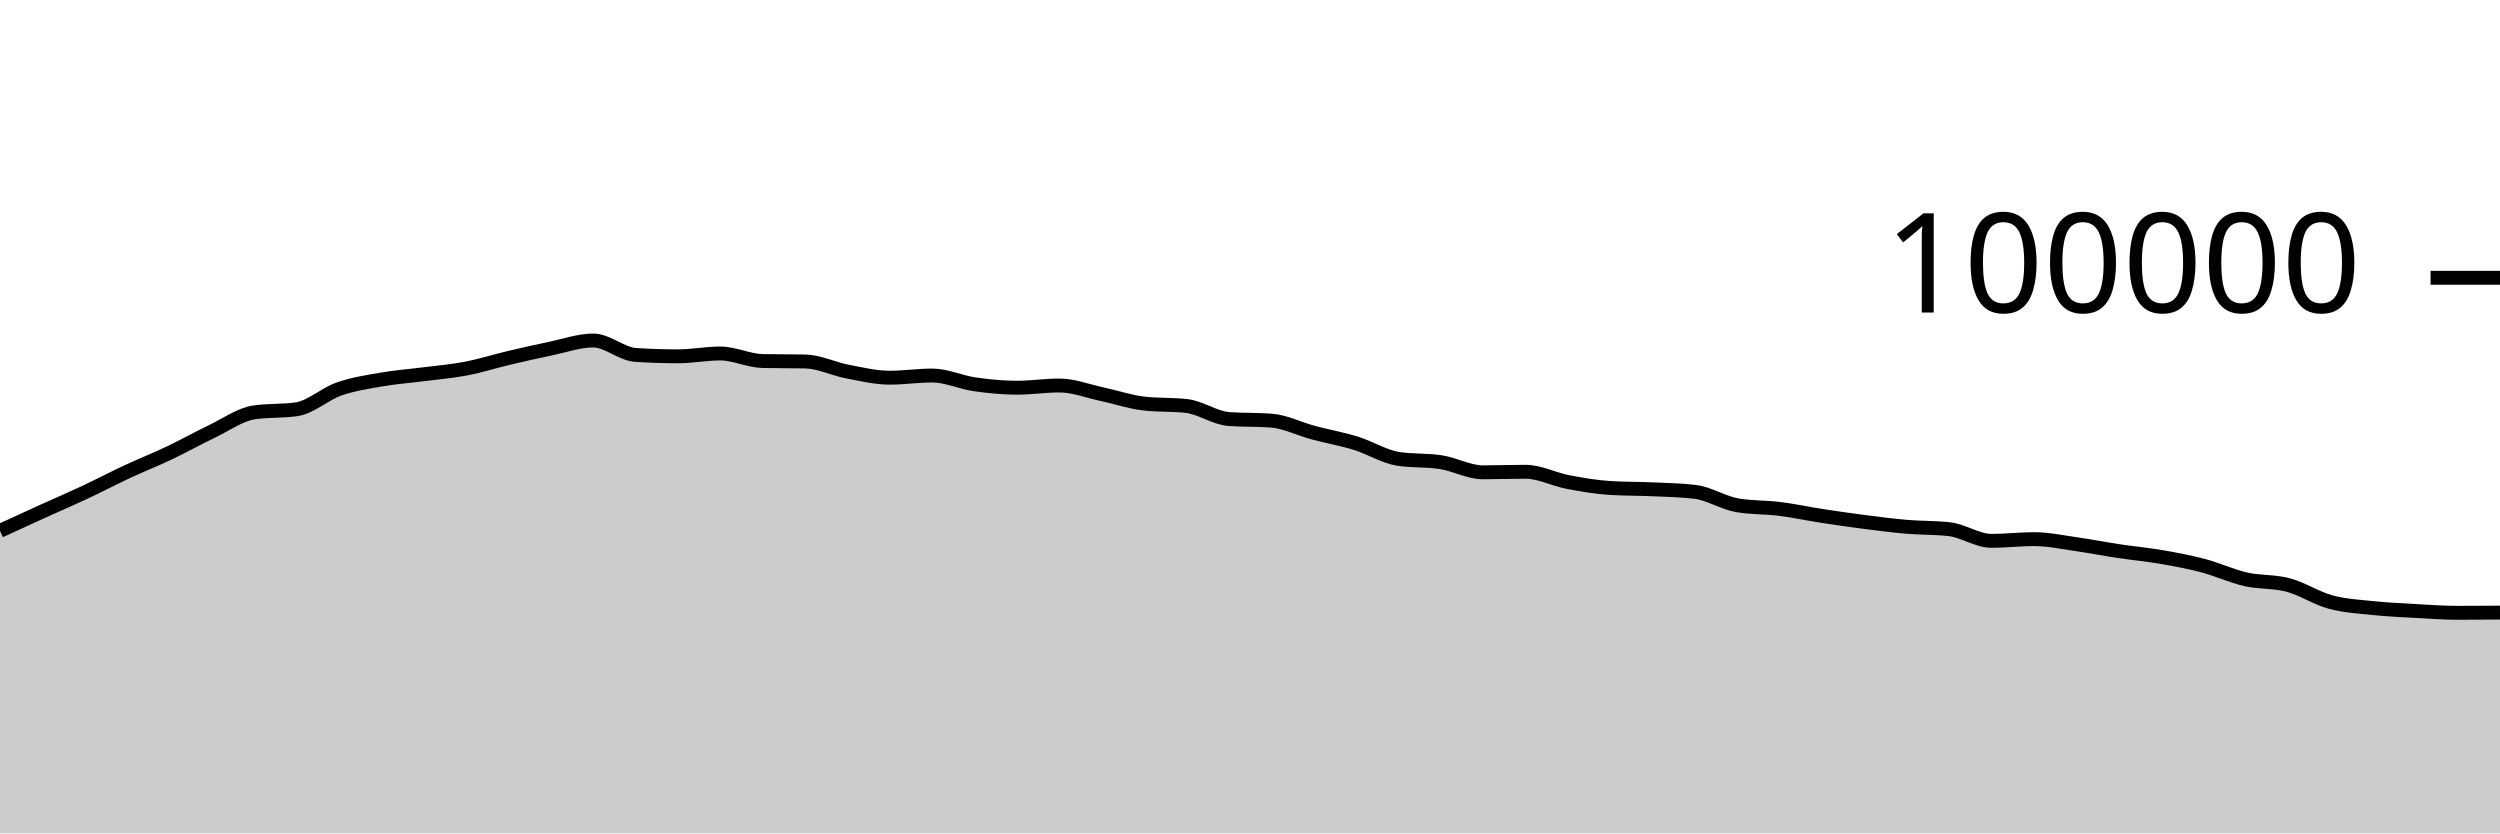
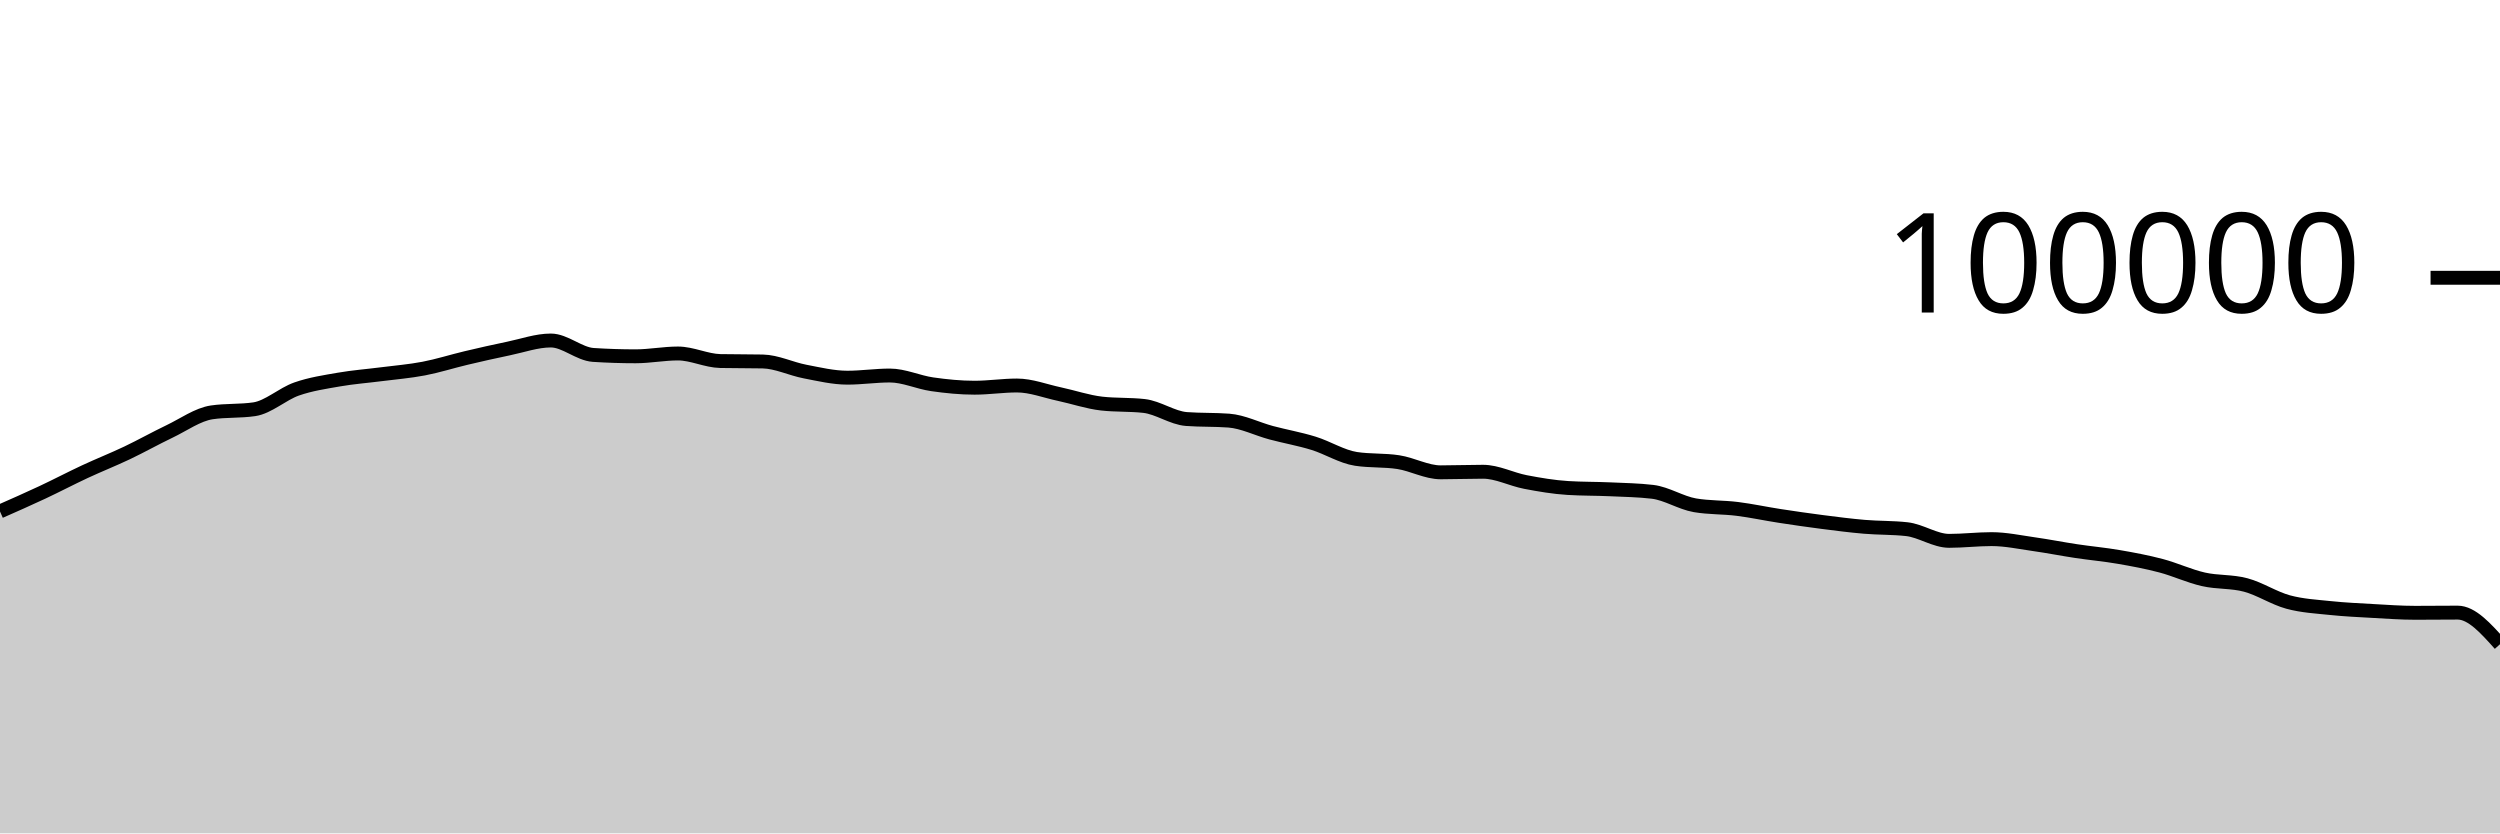
<svg xmlns="http://www.w3.org/2000/svg" viewBox="0 0 180 60">
  <g transform="translate(0,20)">
-     <path class="area" fill="rgba(0, 0, 0, 0.2)" d="M0,18.222C1.017,17.754,2.034,17.286,3.051,16.824C4.068,16.362,5.085,15.928,6.102,15.451C7.119,14.975,8.136,14.439,9.153,13.965C10.169,13.491,11.186,13.09,12.203,12.607C13.22,12.123,14.237,11.551,15.254,11.065C16.271,10.579,17.288,9.838,18.305,9.689C19.322,9.54,20.339,9.615,21.356,9.466C22.373,9.317,23.39,8.364,24.407,8.008C25.424,7.652,26.441,7.505,27.458,7.327C28.475,7.15,29.492,7.075,30.508,6.944C31.525,6.813,32.542,6.733,33.559,6.538C34.576,6.344,35.593,6.017,36.61,5.776C37.627,5.535,38.644,5.304,39.661,5.094C40.678,4.884,41.695,4.516,42.712,4.516C43.729,4.516,44.746,5.488,45.763,5.555C46.78,5.621,47.797,5.654,48.814,5.654C49.831,5.654,50.847,5.451,51.864,5.451C52.881,5.451,53.898,5.974,54.915,5.995C55.932,6.016,56.949,6.005,57.966,6.026C58.983,6.047,60,6.558,61.017,6.752C62.034,6.947,63.051,7.193,64.068,7.193C65.085,7.193,66.102,7.037,67.119,7.037C68.136,7.037,69.153,7.522,70.169,7.668C71.186,7.814,72.203,7.915,73.22,7.915C74.237,7.915,75.254,7.756,76.271,7.756C77.288,7.756,78.305,8.158,79.322,8.374C80.339,8.591,81.356,8.943,82.373,9.058C83.39,9.172,84.407,9.115,85.424,9.23C86.441,9.344,87.458,10.093,88.475,10.17C89.492,10.246,90.508,10.208,91.525,10.284C92.542,10.361,93.559,10.884,94.576,11.156C95.593,11.428,96.61,11.603,97.627,11.917C98.644,12.231,99.661,12.883,100.678,13.039C101.695,13.196,102.712,13.117,103.729,13.274C104.746,13.431,105.763,14.007,106.78,14.007C107.797,14.007,108.814,13.966,109.831,13.966C110.847,13.966,111.864,14.509,112.881,14.704C113.898,14.899,114.915,15.072,115.932,15.135C116.949,15.199,117.966,15.184,118.983,15.23C120,15.276,121.017,15.291,122.034,15.411C123.051,15.532,124.068,16.205,125.085,16.38C126.102,16.554,127.119,16.513,128.136,16.641C129.153,16.769,130.169,16.99,131.186,17.146C132.203,17.303,133.22,17.45,134.237,17.581C135.254,17.711,136.271,17.844,137.288,17.93C138.305,18.017,139.322,17.987,140.339,18.1C141.356,18.212,142.373,18.941,143.39,18.941C144.407,18.941,145.424,18.817,146.441,18.817C147.458,18.817,148.475,19.037,149.492,19.181C150.508,19.325,151.525,19.527,152.542,19.68C153.559,19.833,154.576,19.923,155.593,20.099C156.61,20.274,157.627,20.463,158.644,20.732C159.661,21.001,160.678,21.48,161.695,21.711C162.712,21.943,163.729,21.847,164.746,22.12C165.763,22.393,166.78,23.07,167.797,23.346C168.814,23.623,169.831,23.673,170.847,23.78C171.864,23.887,172.881,23.933,173.898,23.99C174.915,24.047,175.932,24.122,176.949,24.122C177.966,24.122,178.983,24.115,180,24.108L180,40C178.983,40,177.966,40,176.949,40C175.932,40,174.915,40,173.898,40C172.881,40,171.864,40,170.847,40C169.831,40,168.814,40,167.797,40C166.78,40,165.763,40,164.746,40C163.729,40,162.712,40,161.695,40C160.678,40,159.661,40,158.644,40C157.627,40,156.61,40,155.593,40C154.576,40,153.559,40,152.542,40C151.525,40,150.508,40,149.492,40C148.475,40,147.458,40,146.441,40C145.424,40,144.407,40,143.39,40C142.373,40,141.356,40,140.339,40C139.322,40,138.305,40,137.288,40C136.271,40,135.254,40,134.237,40C133.22,40,132.203,40,131.186,40C130.169,40,129.153,40,128.136,40C127.119,40,126.102,40,125.085,40C124.068,40,123.051,40,122.034,40C121.017,40,120,40,118.983,40C117.966,40,116.949,40,115.932,40C114.915,40,113.898,40,112.881,40C111.864,40,110.847,40,109.831,40C108.814,40,107.797,40,106.78,40C105.763,40,104.746,40,103.729,40C102.712,40,101.695,40,100.678,40C99.661,40,98.644,40,97.627,40C96.61,40,95.593,40,94.576,40C93.559,40,92.542,40,91.525,40C90.508,40,89.492,40,88.475,40C87.458,40,86.441,40,85.424,40C84.407,40,83.39,40,82.373,40C81.356,40,80.339,40,79.322,40C78.305,40,77.288,40,76.271,40C75.254,40,74.237,40,73.22,40C72.203,40,71.186,40,70.169,40C69.153,40,68.136,40,67.119,40C66.102,40,65.085,40,64.068,40C63.051,40,62.034,40,61.017,40C60,40,58.983,40,57.966,40C56.949,40,55.932,40,54.915,40C53.898,40,52.881,40,51.864,40C50.847,40,49.831,40,48.814,40C47.797,40,46.78,40,45.763,40C44.746,40,43.729,40,42.712,40C41.695,40,40.678,40,39.661,40C38.644,40,37.627,40,36.61,40C35.593,40,34.576,40,33.559,40C32.542,40,31.525,40,30.508,40C29.492,40,28.475,40,27.458,40C26.441,40,25.424,40,24.407,40C23.39,40,22.373,40,21.356,40C20.339,40,19.322,40,18.305,40C17.288,40,16.271,40,15.254,40C14.237,40,13.22,40,12.203,40C11.186,40,10.169,40,9.153,40C8.136,40,7.119,40,6.102,40C5.085,40,4.068,40,3.051,40C2.034,40,1.017,40,0,40Z" />
-     <path class="line" stroke="black" fill="none" d="M0,18.222C1.017,17.754,2.034,17.286,3.051,16.824C4.068,16.362,5.085,15.928,6.102,15.451C7.119,14.975,8.136,14.439,9.153,13.965C10.169,13.491,11.186,13.09,12.203,12.607C13.22,12.123,14.237,11.551,15.254,11.065C16.271,10.579,17.288,9.838,18.305,9.689C19.322,9.54,20.339,9.615,21.356,9.466C22.373,9.317,23.39,8.364,24.407,8.008C25.424,7.652,26.441,7.505,27.458,7.327C28.475,7.15,29.492,7.075,30.508,6.944C31.525,6.813,32.542,6.733,33.559,6.538C34.576,6.344,35.593,6.017,36.61,5.776C37.627,5.535,38.644,5.304,39.661,5.094C40.678,4.884,41.695,4.516,42.712,4.516C43.729,4.516,44.746,5.488,45.763,5.555C46.78,5.621,47.797,5.654,48.814,5.654C49.831,5.654,50.847,5.451,51.864,5.451C52.881,5.451,53.898,5.974,54.915,5.995C55.932,6.016,56.949,6.005,57.966,6.026C58.983,6.047,60,6.558,61.017,6.752C62.034,6.947,63.051,7.193,64.068,7.193C65.085,7.193,66.102,7.037,67.119,7.037C68.136,7.037,69.153,7.522,70.169,7.668C71.186,7.814,72.203,7.915,73.22,7.915C74.237,7.915,75.254,7.756,76.271,7.756C77.288,7.756,78.305,8.158,79.322,8.374C80.339,8.591,81.356,8.943,82.373,9.058C83.39,9.172,84.407,9.115,85.424,9.23C86.441,9.344,87.458,10.093,88.475,10.17C89.492,10.246,90.508,10.208,91.525,10.284C92.542,10.361,93.559,10.884,94.576,11.156C95.593,11.428,96.61,11.603,97.627,11.917C98.644,12.231,99.661,12.883,100.678,13.039C101.695,13.196,102.712,13.117,103.729,13.274C104.746,13.431,105.763,14.007,106.78,14.007C107.797,14.007,108.814,13.966,109.831,13.966C110.847,13.966,111.864,14.509,112.881,14.704C113.898,14.899,114.915,15.072,115.932,15.135C116.949,15.199,117.966,15.184,118.983,15.23C120,15.276,121.017,15.291,122.034,15.411C123.051,15.532,124.068,16.205,125.085,16.38C126.102,16.554,127.119,16.513,128.136,16.641C129.153,16.769,130.169,16.99,131.186,17.146C132.203,17.303,133.22,17.45,134.237,17.581C135.254,17.711,136.271,17.844,137.288,17.93C138.305,18.017,139.322,17.987,140.339,18.1C141.356,18.212,142.373,18.941,143.39,18.941C144.407,18.941,145.424,18.817,146.441,18.817C147.458,18.817,148.475,19.037,149.492,19.181C150.508,19.325,151.525,19.527,152.542,19.68C153.559,19.833,154.576,19.923,155.593,20.099C156.61,20.274,157.627,20.463,158.644,20.732C159.661,21.001,160.678,21.48,161.695,21.711C162.712,21.943,163.729,21.847,164.746,22.12C165.763,22.393,166.78,23.07,167.797,23.346C168.814,23.623,169.831,23.673,170.847,23.78C171.864,23.887,172.881,23.933,173.898,23.99C174.915,24.047,175.932,24.122,176.949,24.122C177.966,24.122,178.983,24.115,180,24.108" />
+     <path class="area" fill="rgba(0, 0, 0, 0.2)" d="M0,16.824C1.017,16.376,2.034,15.927,3.051,15.451C4.068,14.974,5.085,14.439,6.102,13.965C7.119,13.491,8.136,13.09,9.153,12.607C10.169,12.123,11.186,11.551,12.203,11.065C13.22,10.579,14.237,9.838,15.254,9.689C16.271,9.54,17.288,9.615,18.305,9.466C19.322,9.317,20.339,8.364,21.356,8.008C22.373,7.652,23.39,7.505,24.407,7.327C25.424,7.15,26.441,7.075,27.458,6.944C28.475,6.813,29.492,6.733,30.508,6.538C31.525,6.344,32.542,6.017,33.559,5.776C34.576,5.535,35.593,5.304,36.61,5.094C37.627,4.884,38.644,4.516,39.661,4.516C40.678,4.516,41.695,5.488,42.712,5.555C43.729,5.621,44.746,5.654,45.763,5.654C46.78,5.654,47.797,5.451,48.814,5.451C49.831,5.451,50.847,5.974,51.864,5.995C52.881,6.016,53.898,6.005,54.915,6.026C55.932,6.047,56.949,6.558,57.966,6.752C58.983,6.947,60,7.193,61.017,7.193C62.034,7.193,63.051,7.037,64.068,7.037C65.085,7.037,66.102,7.522,67.119,7.668C68.136,7.814,69.153,7.915,70.169,7.915C71.186,7.915,72.203,7.756,73.22,7.756C74.237,7.756,75.254,8.158,76.271,8.374C77.288,8.591,78.305,8.943,79.322,9.058C80.339,9.172,81.356,9.115,82.373,9.23C83.39,9.344,84.407,10.093,85.424,10.17C86.441,10.246,87.458,10.208,88.475,10.284C89.492,10.361,90.508,10.884,91.525,11.156C92.542,11.428,93.559,11.603,94.576,11.917C95.593,12.231,96.61,12.883,97.627,13.039C98.644,13.196,99.661,13.117,100.678,13.274C101.695,13.431,102.712,14.007,103.729,14.007C104.746,14.007,105.763,13.966,106.78,13.966C107.797,13.966,108.814,14.509,109.831,14.704C110.847,14.899,111.864,15.072,112.881,15.135C113.898,15.199,114.915,15.184,115.932,15.23C116.949,15.276,117.966,15.291,118.983,15.411C120,15.532,121.017,16.205,122.034,16.38C123.051,16.554,124.068,16.513,125.085,16.641C126.102,16.769,127.119,16.99,128.136,17.146C129.153,17.303,130.169,17.45,131.186,17.581C132.203,17.711,133.22,17.844,134.237,17.93C135.254,18.017,136.271,17.987,137.288,18.1C138.305,18.212,139.322,18.941,140.339,18.941C141.356,18.941,142.373,18.817,143.39,18.817C144.407,18.817,145.424,19.037,146.441,19.181C147.458,19.325,148.475,19.527,149.492,19.68C150.508,19.833,151.525,19.923,152.542,20.099C153.559,20.274,154.576,20.463,155.593,20.732C156.61,21.001,157.627,21.48,158.644,21.711C159.661,21.943,160.678,21.847,161.695,22.12C162.712,22.393,163.729,23.07,164.746,23.346C165.763,23.623,166.78,23.673,167.797,23.78C168.814,23.887,169.831,23.933,170.847,23.99C171.864,24.047,172.881,24.122,173.898,24.122C174.915,24.122,175.932,24.108,176.949,24.108C177.966,24.108,178.983,25.246,180,26.384L180,40C178.983,40,177.966,40,176.949,40C175.932,40,174.915,40,173.898,40C172.881,40,171.864,40,170.847,40C169.831,40,168.814,40,167.797,40C166.78,40,165.763,40,164.746,40C163.729,40,162.712,40,161.695,40C160.678,40,159.661,40,158.644,40C157.627,40,156.61,40,155.593,40C154.576,40,153.559,40,152.542,40C151.525,40,150.508,40,149.492,40C148.475,40,147.458,40,146.441,40C145.424,40,144.407,40,143.39,40C142.373,40,141.356,40,140.339,40C139.322,40,138.305,40,137.288,40C136.271,40,135.254,40,134.237,40C133.22,40,132.203,40,131.186,40C130.169,40,129.153,40,128.136,40C127.119,40,126.102,40,125.085,40C124.068,40,123.051,40,122.034,40C121.017,40,120,40,118.983,40C117.966,40,116.949,40,115.932,40C114.915,40,113.898,40,112.881,40C111.864,40,110.847,40,109.831,40C108.814,40,107.797,40,106.78,40C105.763,40,104.746,40,103.729,40C102.712,40,101.695,40,100.678,40C99.661,40,98.644,40,97.627,40C96.61,40,95.593,40,94.576,40C93.559,40,92.542,40,91.525,40C90.508,40,89.492,40,88.475,40C87.458,40,86.441,40,85.424,40C84.407,40,83.39,40,82.373,40C81.356,40,80.339,40,79.322,40C78.305,40,77.288,40,76.271,40C75.254,40,74.237,40,73.22,40C72.203,40,71.186,40,70.169,40C69.153,40,68.136,40,67.119,40C66.102,40,65.085,40,64.068,40C63.051,40,62.034,40,61.017,40C60,40,58.983,40,57.966,40C56.949,40,55.932,40,54.915,40C53.898,40,52.881,40,51.864,40C50.847,40,49.831,40,48.814,40C47.797,40,46.78,40,45.763,40C44.746,40,43.729,40,42.712,40C41.695,40,40.678,40,39.661,40C38.644,40,37.627,40,36.61,40C35.593,40,34.576,40,33.559,40C32.542,40,31.525,40,30.508,40C29.492,40,28.475,40,27.458,40C26.441,40,25.424,40,24.407,40C23.39,40,22.373,40,21.356,40C20.339,40,19.322,40,18.305,40C17.288,40,16.271,40,15.254,40C14.237,40,13.22,40,12.203,40C11.186,40,10.169,40,9.153,40C8.136,40,7.119,40,6.102,40C5.085,40,4.068,40,3.051,40C2.034,40,1.017,40,0,40Z" />
+     <path class="line" stroke="black" fill="none" d="M0,16.824C1.017,16.376,2.034,15.927,3.051,15.451C4.068,14.974,5.085,14.439,6.102,13.965C7.119,13.491,8.136,13.09,9.153,12.607C10.169,12.123,11.186,11.551,12.203,11.065C13.22,10.579,14.237,9.838,15.254,9.689C16.271,9.54,17.288,9.615,18.305,9.466C19.322,9.317,20.339,8.364,21.356,8.008C22.373,7.652,23.39,7.505,24.407,7.327C25.424,7.15,26.441,7.075,27.458,6.944C28.475,6.813,29.492,6.733,30.508,6.538C31.525,6.344,32.542,6.017,33.559,5.776C34.576,5.535,35.593,5.304,36.61,5.094C37.627,4.884,38.644,4.516,39.661,4.516C40.678,4.516,41.695,5.488,42.712,5.555C43.729,5.621,44.746,5.654,45.763,5.654C46.78,5.654,47.797,5.451,48.814,5.451C49.831,5.451,50.847,5.974,51.864,5.995C52.881,6.016,53.898,6.005,54.915,6.026C55.932,6.047,56.949,6.558,57.966,6.752C58.983,6.947,60,7.193,61.017,7.193C62.034,7.193,63.051,7.037,64.068,7.037C65.085,7.037,66.102,7.522,67.119,7.668C68.136,7.814,69.153,7.915,70.169,7.915C71.186,7.915,72.203,7.756,73.22,7.756C74.237,7.756,75.254,8.158,76.271,8.374C77.288,8.591,78.305,8.943,79.322,9.058C80.339,9.172,81.356,9.115,82.373,9.23C83.39,9.344,84.407,10.093,85.424,10.17C86.441,10.246,87.458,10.208,88.475,10.284C89.492,10.361,90.508,10.884,91.525,11.156C92.542,11.428,93.559,11.603,94.576,11.917C95.593,12.231,96.61,12.883,97.627,13.039C98.644,13.196,99.661,13.117,100.678,13.274C101.695,13.431,102.712,14.007,103.729,14.007C104.746,14.007,105.763,13.966,106.78,13.966C107.797,13.966,108.814,14.509,109.831,14.704C110.847,14.899,111.864,15.072,112.881,15.135C113.898,15.199,114.915,15.184,115.932,15.23C116.949,15.276,117.966,15.291,118.983,15.411C120,15.532,121.017,16.205,122.034,16.38C123.051,16.554,124.068,16.513,125.085,16.641C126.102,16.769,127.119,16.99,128.136,17.146C129.153,17.303,130.169,17.45,131.186,17.581C132.203,17.711,133.22,17.844,134.237,17.93C135.254,18.017,136.271,17.987,137.288,18.1C138.305,18.212,139.322,18.941,140.339,18.941C141.356,18.941,142.373,18.817,143.39,18.817C144.407,18.817,145.424,19.037,146.441,19.181C147.458,19.325,148.475,19.527,149.492,19.68C150.508,19.833,151.525,19.923,152.542,20.099C153.559,20.274,154.576,20.463,155.593,20.732C156.61,21.001,157.627,21.48,158.644,21.711C159.661,21.943,160.678,21.847,161.695,22.12C162.712,22.393,163.729,23.07,164.746,23.346C165.763,23.623,166.78,23.673,167.797,23.78C168.814,23.887,169.831,23.933,170.847,23.99C171.864,24.047,172.881,24.122,173.898,24.122C174.915,24.122,175.932,24.108,176.949,24.108C177.966,24.108,178.983,25.246,180,26.384" />
    <path class="axis-ceiling" stroke-width="1" stroke="black" fill="none" d="M175,0L180,0" />
    <text class="axis-ceiling-label" font-family="sans-serif" text-anchor="end" font-size="10px" x="170" y="2.5">100000</text>
  </g>
</svg>
